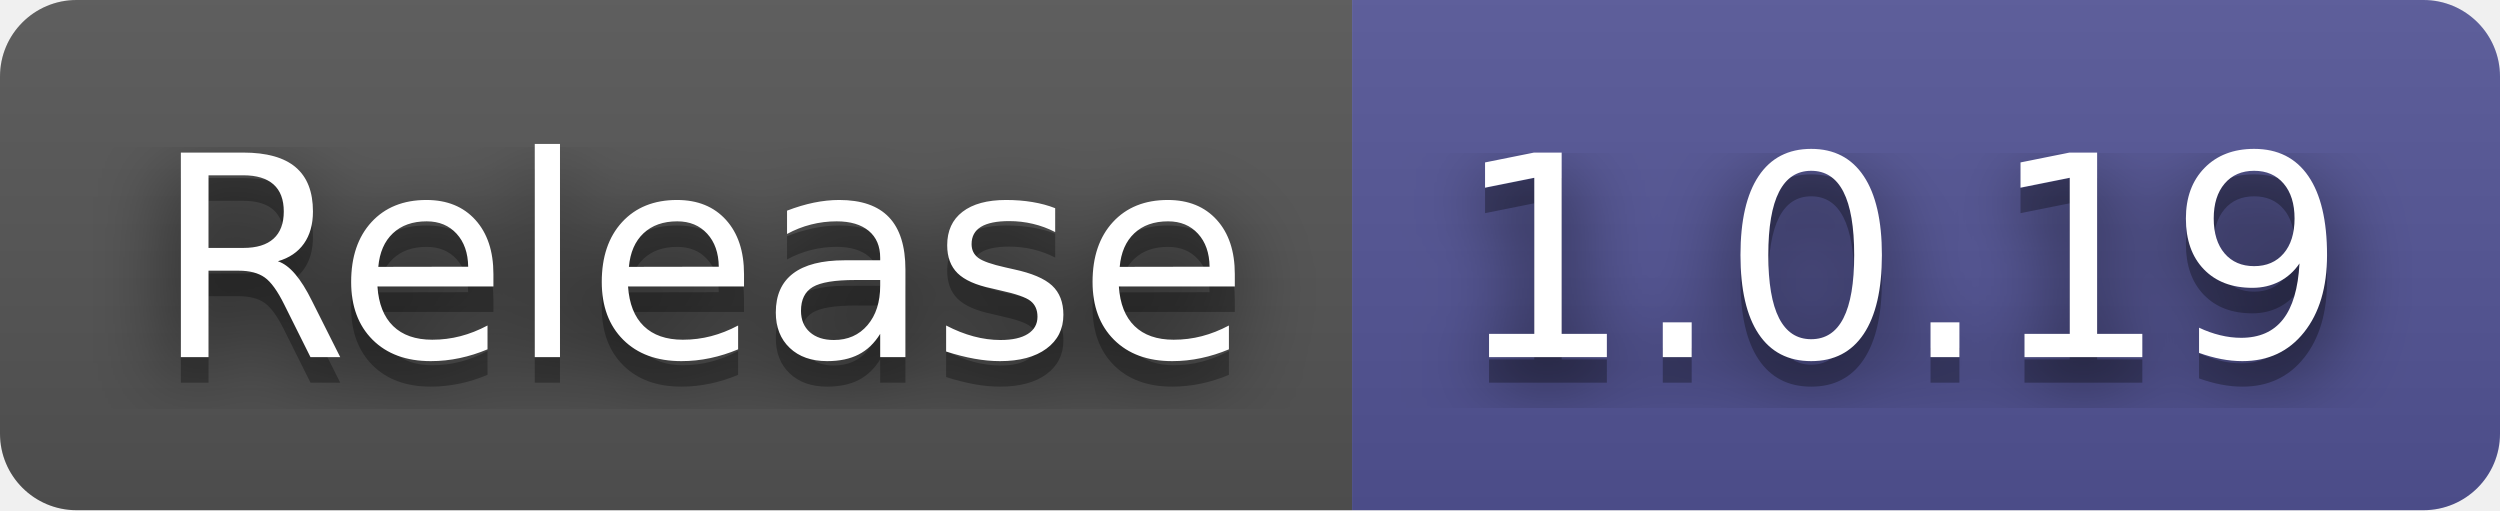
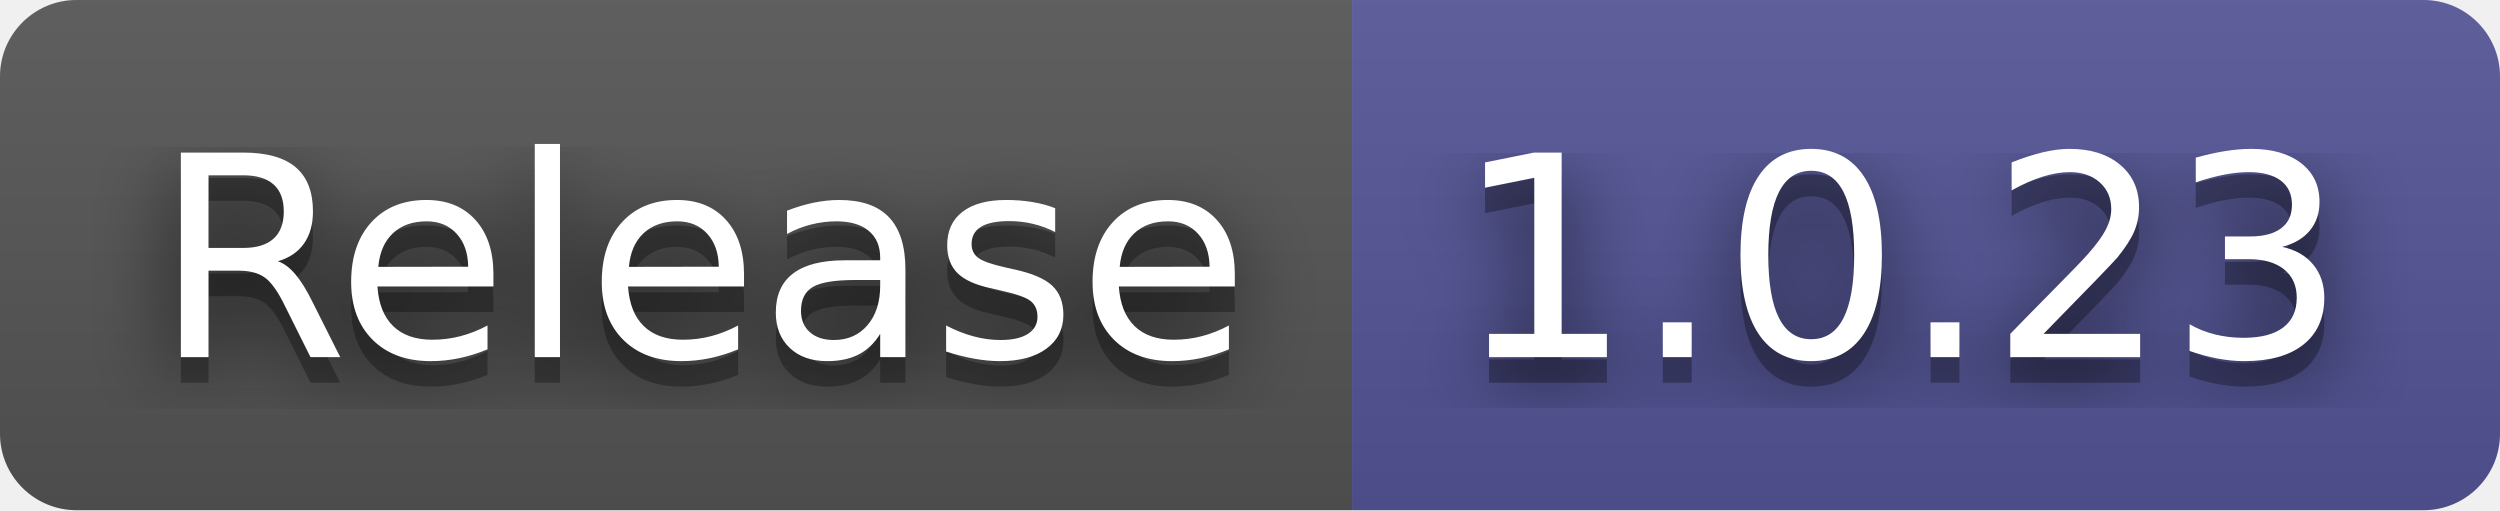
- <svg xmlns="http://www.w3.org/2000/svg" width="98" height="20" role="img" aria-label="Release: 1.0.19">
+ <svg xmlns="http://www.w3.org/2000/svg" width="98" height="20" role="img" aria-label="Release: 1.0.23">
  <filter id="blur">
    <feGaussianBlur in="SourceGraphic" stdDeviation="16" />
  </filter>
  <linearGradient id="s" x2="0" y2="100%">
    <stop offset="0" stop-color="#bbb" stop-opacity=".1" />
    <stop offset="1" stop-opacity=".1" />
  </linearGradient>
  <clipPath id="r">
    <rect width="98" height="20" rx="3" fill="#fff" />
  </clipPath>
  <g clip-path="url(#r)">
    <rect width="53" height="20" fill="#555" />
    <rect x="53" width="45" height="20" fill="#535597" />
    <rect width="98" height="20" fill="url(#s)" />
  </g>
  <g fill="#fff" text-anchor="middle" font-family="Verdana,Geneva,DejaVu Sans,sans-serif" text-rendering="geometricPrecision" font-size="110">
    <text aria-hidden="true" x="275" y="150" fill="#010101" fill-opacity=".80" filter="url(#blur)" transform="scale(.1)" textLength="430">Release</text>
    <text aria-hidden="true" x="275" y="150" fill="#010101" fill-opacity=".3" transform="scale(.1)" textLength="430">Release</text>
    <text x="275" y="140" transform="scale(.1)" fill="#fff" textLength="430">Release</text>
-     <text aria-hidden="true" x="745" y="150" fill="#010101" fill-opacity=".80" filter="url(#blur)" transform="scale(.1)" textLength="350">1.0.19</text>
-     <text aria-hidden="true" x="745" y="150" fill="#010101" fill-opacity=".3" transform="scale(.1)" textLength="350">1.0.19</text>
-     <text x="745" y="140" transform="scale(.1)" fill="#fff" textLength="350">1.0.19</text>
+     <text aria-hidden="true" x="745" y="150" fill="#010101" fill-opacity=".80" filter="url(#blur)" transform="scale(.1)" textLength="350">1.0.23</text>
+     <text aria-hidden="true" x="745" y="150" fill="#010101" fill-opacity=".3" transform="scale(.1)" textLength="350">1.0.23</text>
+     <text x="745" y="140" transform="scale(.1)" fill="#fff" textLength="350">1.0.23</text>
  </g>
</svg>
